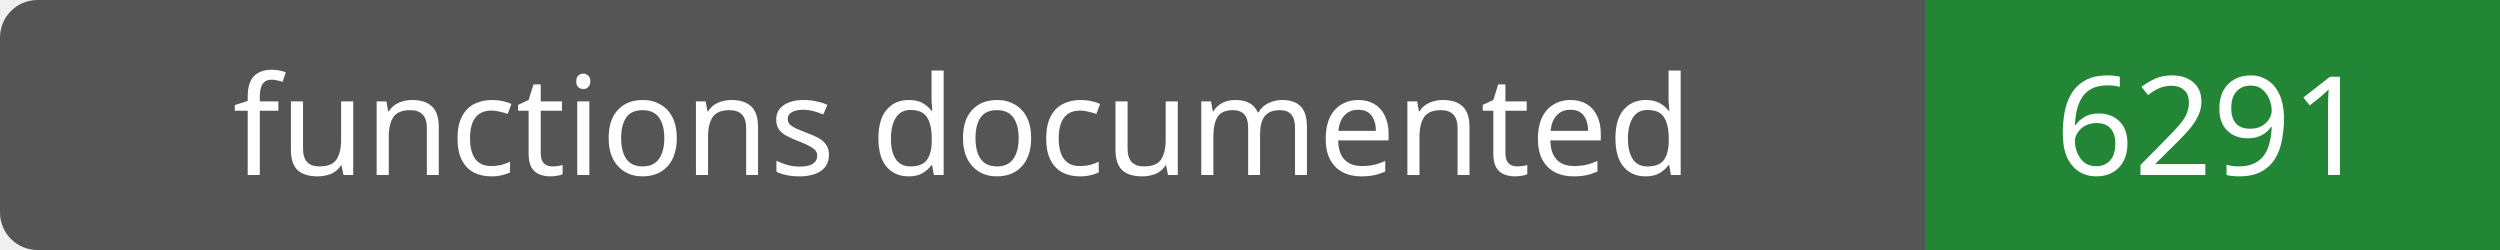
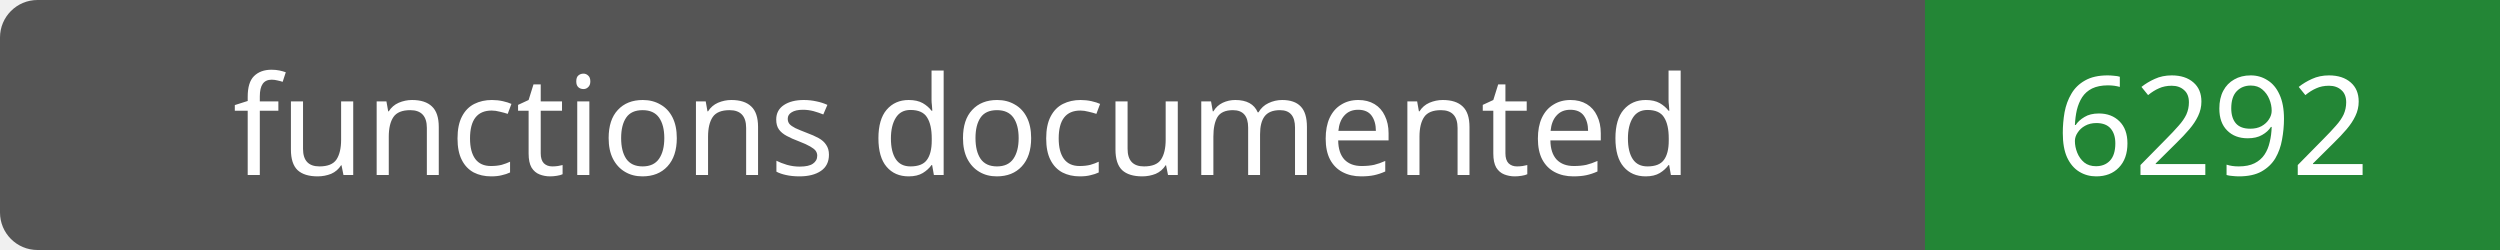
- <svg xmlns="http://www.w3.org/2000/svg" width="200" height="20" role="img" aria-label="functions documented: 6291">
+ <svg xmlns="http://www.w3.org/2000/svg" width="200" height="20" role="img" aria-label="functions documented: 6292">
  <rect width="200" height="20" rx="3" fill="#555" />
  <path fill="#238636" d="M154 0h46v20H154z" />
  <g fill="#fff" text-anchor="middle" font-family="Verdana,sans-serif" font-size="11">
    <text x="77.0" y="14">functions documented</text>
-     <text x="177.0" y="14">6291</text>
+     <text x="177.0" y="14">6292</text>
  </g>
</svg>
